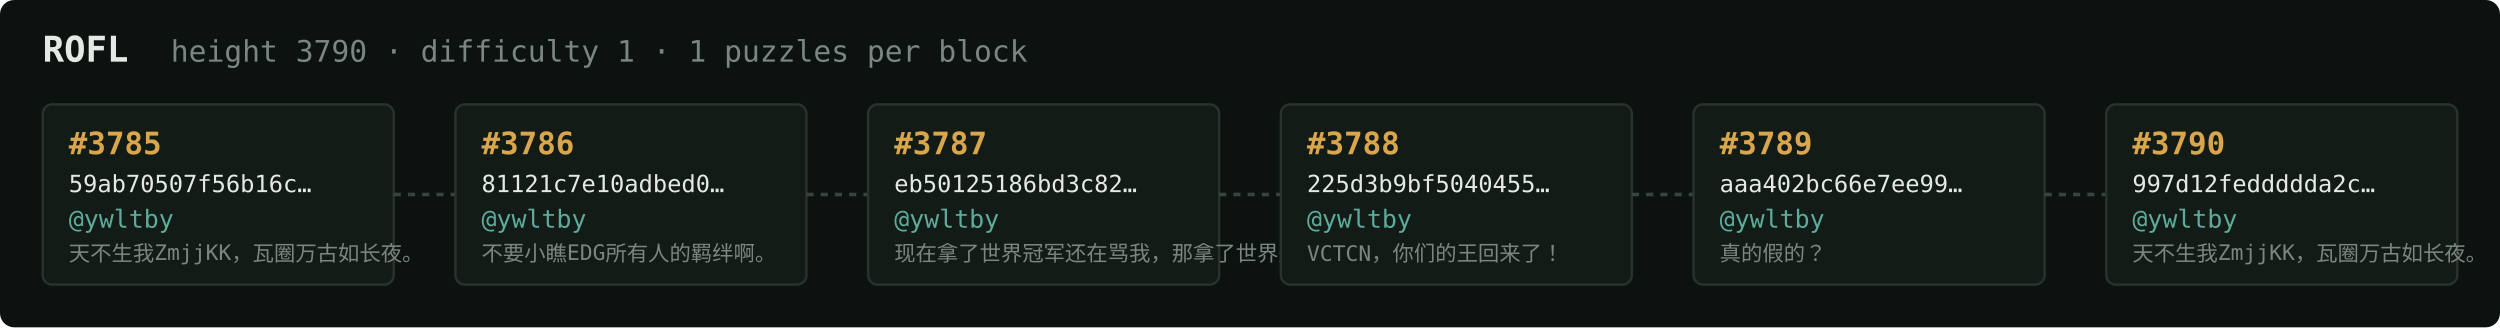
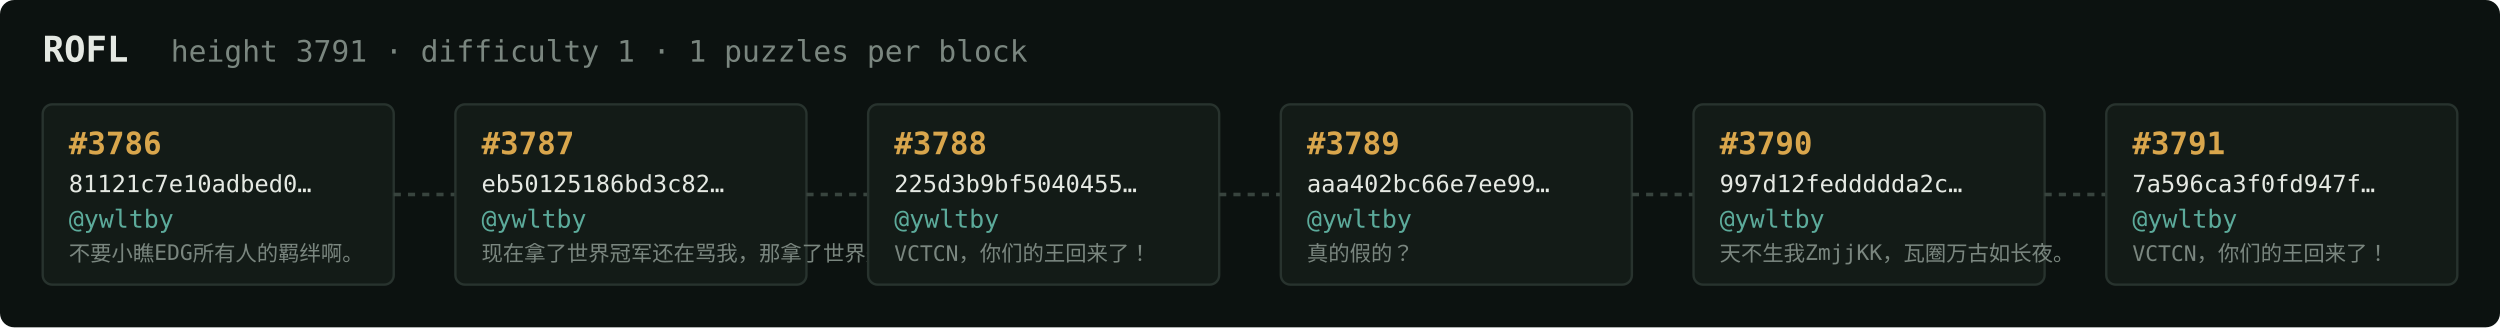
<svg xmlns="http://www.w3.org/2000/svg" width="1054" height="138" viewBox="0 0 1054 138" font-family="ui-monospace,SFMono-Regular,Menlo,monospace">
  <rect fill="#0c1210" width="1054" height="138" rx="6" />
  <text x="18" y="26" fill="#e5e9e3" font-size="15" font-weight="700">ROFL</text>
-   <text x="72" y="26" fill="#7a867f" font-size="12.5">height 3790 · difficulty 1 · 1 puzzles per block</text>
+   <text x="72" y="26" fill="#7a867f" font-size="12.5">height 3791 · difficulty 1 · 1 puzzles per block</text>
  <rect x="18" y="44" width="148" height="76" rx="4" fill="#131b17" stroke="#28332e" stroke-width="1" />
-   <text x="29" y="65" fill="#d9a64c" font-size="13" font-weight="700">#3785</text>
-   <text x="29" y="81" fill="#e5e9e3" font-size="10">59ab70507f56b16c…</text>
+   <text x="29" y="65" fill="#d9a64c" font-size="13" font-weight="700">#3786</text>
+   <text x="29" y="81" fill="#e5e9e3" font-size="10">81121c7e10adbed0…</text>
  <text x="29" y="96" fill="#5cab9b" font-size="10.5">@ywltby</text>
-   <text x="29" y="110" fill="#7a867f" font-size="9">天不生我ZmjjKK，瓦圈万古如长夜。</text>
+   <text x="29" y="110" fill="#7a867f" font-size="9">不要小瞧EDG所有人的羁绊啊。</text>
  <line x1="166" y1="82.0" x2="192" y2="82.0" stroke="#38443e" stroke-width="1.5" stroke-dasharray="3 3" />
  <rect x="192" y="44" width="148" height="76" rx="4" fill="#131b17" stroke="#28332e" stroke-width="1" />
-   <text x="203" y="65" fill="#d9a64c" font-size="13" font-weight="700">#3786</text>
-   <text x="203" y="81" fill="#e5e9e3" font-size="10">81121c7e10adbed0…</text>
+   <text x="203" y="65" fill="#d9a64c" font-size="13" font-weight="700">#3787</text>
+   <text x="203" y="81" fill="#e5e9e3" font-size="10">eb50125186bd3c82…</text>
  <text x="203" y="96" fill="#5cab9b" font-size="10.5">@ywltby</text>
-   <text x="203" y="110" fill="#7a867f" font-size="9">不要小瞧EDG所有人的羁绊啊。</text>
+   <text x="203" y="110" fill="#7a867f" font-size="9">现在拿了世界冠军还在骂我，那拿了世界冠军有…</text>
  <line x1="340" y1="82.0" x2="366" y2="82.0" stroke="#38443e" stroke-width="1.5" stroke-dasharray="3 3" />
  <rect x="366" y="44" width="148" height="76" rx="4" fill="#131b17" stroke="#28332e" stroke-width="1" />
-   <text x="377" y="65" fill="#d9a64c" font-size="13" font-weight="700">#3787</text>
-   <text x="377" y="81" fill="#e5e9e3" font-size="10">eb50125186bd3c82…</text>
+   <text x="377" y="65" fill="#d9a64c" font-size="13" font-weight="700">#3788</text>
+   <text x="377" y="81" fill="#e5e9e3" font-size="10">225d3b9bf5040455…</text>
  <text x="377" y="96" fill="#5cab9b" font-size="10.5">@ywltby</text>
-   <text x="377" y="110" fill="#7a867f" font-size="9">现在拿了世界冠军还在骂我，那拿了世界冠军有…</text>
+   <text x="377" y="110" fill="#7a867f" font-size="9">VCTCN，你们的王回来了！</text>
  <line x1="514" y1="82.0" x2="540" y2="82.0" stroke="#38443e" stroke-width="1.5" stroke-dasharray="3 3" />
  <rect x="540" y="44" width="148" height="76" rx="4" fill="#131b17" stroke="#28332e" stroke-width="1" />
-   <text x="551" y="65" fill="#d9a64c" font-size="13" font-weight="700">#3788</text>
-   <text x="551" y="81" fill="#e5e9e3" font-size="10">225d3b9bf5040455…</text>
+   <text x="551" y="65" fill="#d9a64c" font-size="13" font-weight="700">#3789</text>
+   <text x="551" y="81" fill="#e5e9e3" font-size="10">aaa402bc66e7ee99…</text>
  <text x="551" y="96" fill="#5cab9b" font-size="10.5">@ywltby</text>
-   <text x="551" y="110" fill="#7a867f" font-size="9">VCTCN，你们的王回来了！</text>
+   <text x="551" y="110" fill="#7a867f" font-size="9">真的假的？</text>
  <line x1="688" y1="82.0" x2="714" y2="82.0" stroke="#38443e" stroke-width="1.5" stroke-dasharray="3 3" />
  <rect x="714" y="44" width="148" height="76" rx="4" fill="#131b17" stroke="#28332e" stroke-width="1" />
-   <text x="725" y="65" fill="#d9a64c" font-size="13" font-weight="700">#3789</text>
-   <text x="725" y="81" fill="#e5e9e3" font-size="10">aaa402bc66e7ee99…</text>
+   <text x="725" y="65" fill="#d9a64c" font-size="13" font-weight="700">#3790</text>
+   <text x="725" y="81" fill="#e5e9e3" font-size="10">997d12feddddda2c…</text>
  <text x="725" y="96" fill="#5cab9b" font-size="10.5">@ywltby</text>
-   <text x="725" y="110" fill="#7a867f" font-size="9">真的假的？</text>
+   <text x="725" y="110" fill="#7a867f" font-size="9">天不生我ZmjjKK，瓦圈万古如长夜。</text>
  <line x1="862" y1="82.0" x2="888" y2="82.0" stroke="#38443e" stroke-width="1.5" stroke-dasharray="3 3" />
  <rect x="888" y="44" width="148" height="76" rx="4" fill="#131b17" stroke="#28332e" stroke-width="1" />
-   <text x="899" y="65" fill="#d9a64c" font-size="13" font-weight="700">#3790</text>
-   <text x="899" y="81" fill="#e5e9e3" font-size="10">997d12feddddda2c…</text>
+   <text x="899" y="65" fill="#d9a64c" font-size="13" font-weight="700">#3791</text>
+   <text x="899" y="81" fill="#e5e9e3" font-size="10">7a596ca3f0fd947f…</text>
  <text x="899" y="96" fill="#5cab9b" font-size="10.5">@ywltby</text>
-   <text x="899" y="110" fill="#7a867f" font-size="9">天不生我ZmjjKK，瓦圈万古如长夜。</text>
+   <text x="899" y="110" fill="#7a867f" font-size="9">VCTCN，你们的王回来了！</text>
</svg>
